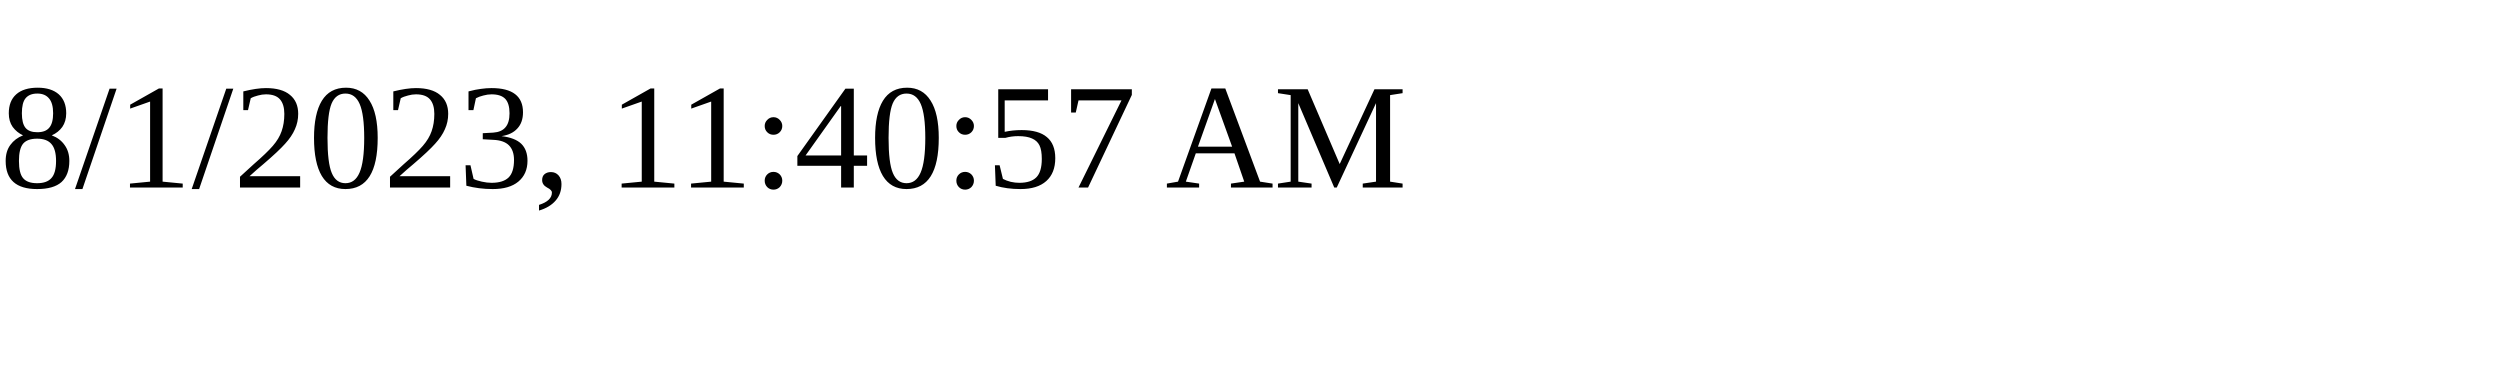
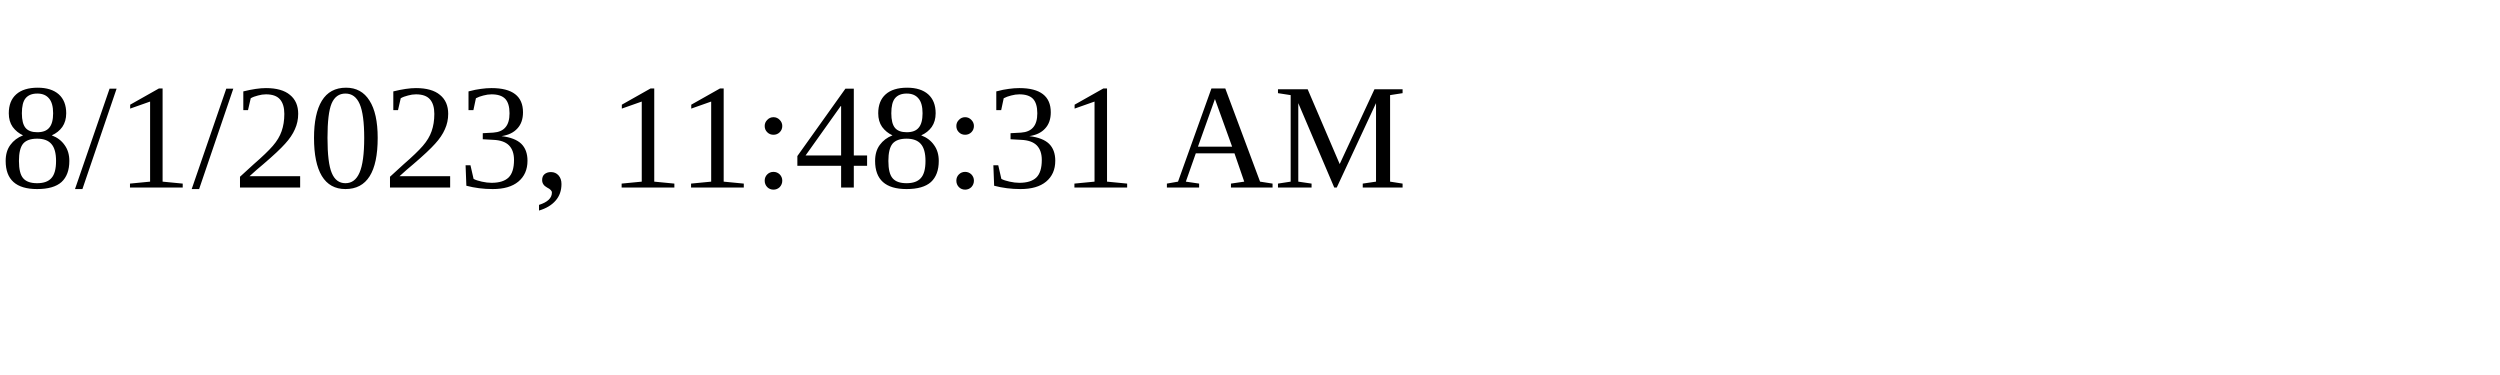
<svg xmlns="http://www.w3.org/2000/svg" height="30" width="200">
-   <text x="0" y="15">8/1/2023, 11:40:57 AM</text>
+   <text x="0" y="15">8/1/2023, 11:48:31 AM</text>
</svg>
